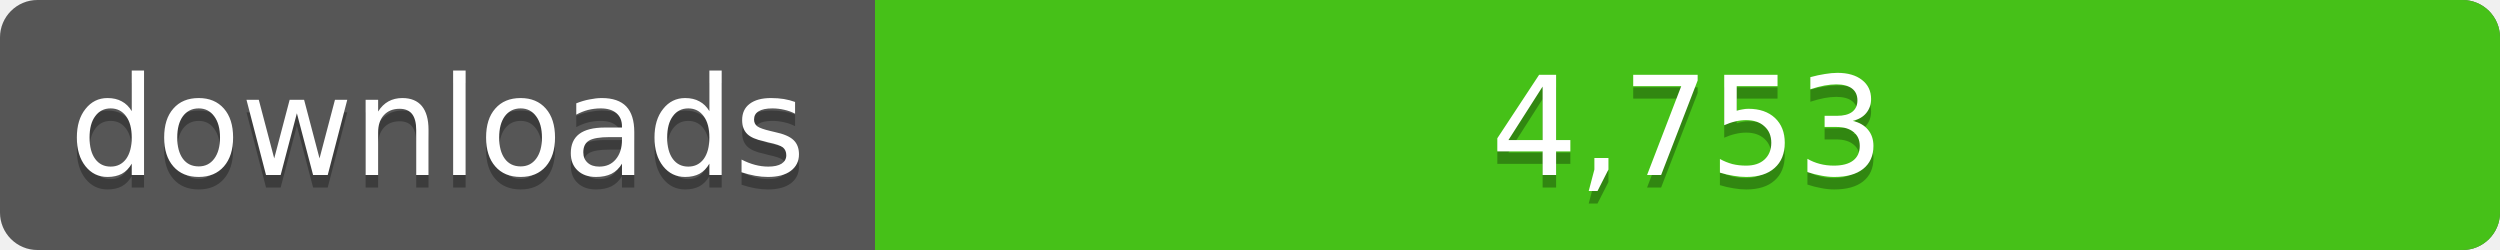
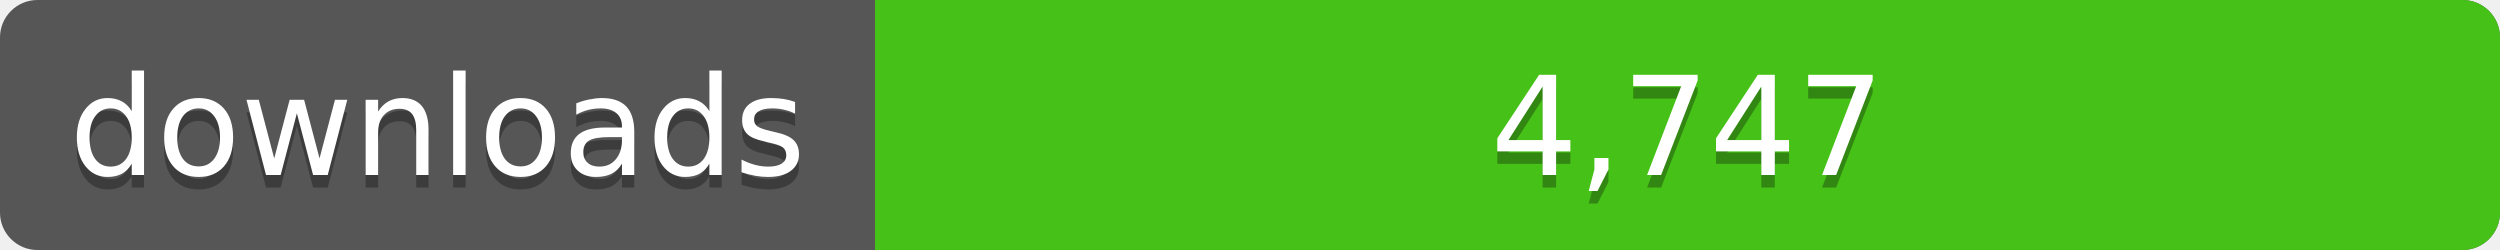
<svg xmlns="http://www.w3.org/2000/svg" width="200" height="20">
  <linearGradient id="a" x2="0" y2="100%%">
    <stop offset="0" stop-color="#bbb" stop-opacity=".1" />
    <stop offset="1" stop-opacity=".1" />
  </linearGradient>
  <rect rx="3" width="200" height="20" fill="#555" />
  <rect rx="3" x="70" width="130" height="20" fill="#4c1" />
  <path fill="#4c1" d="M70 0h4v20h-4z" />
  <rect rx="3" width="200" height="20" fill="url(#a)" />
  <g fill="#fff" text-anchor="middle" font-family="DejaVu Sans,Verdana,Geneva,sans-serif" font-size="11">
    <text x="35" y="15" fill="#010101" fill-opacity=".3">downloads</text>
    <text x="35" y="14">downloads</text>
-     <text x="135" y="15" fill="#010101" fill-opacity=".3">4,753</text>
-     <text x="135" y="14">4,753</text>
+     <text x="135" y="15" fill="#010101" fill-opacity=".3">4,747</text>
+     <text x="135" y="14">4,747</text>
  </g>
</svg>
